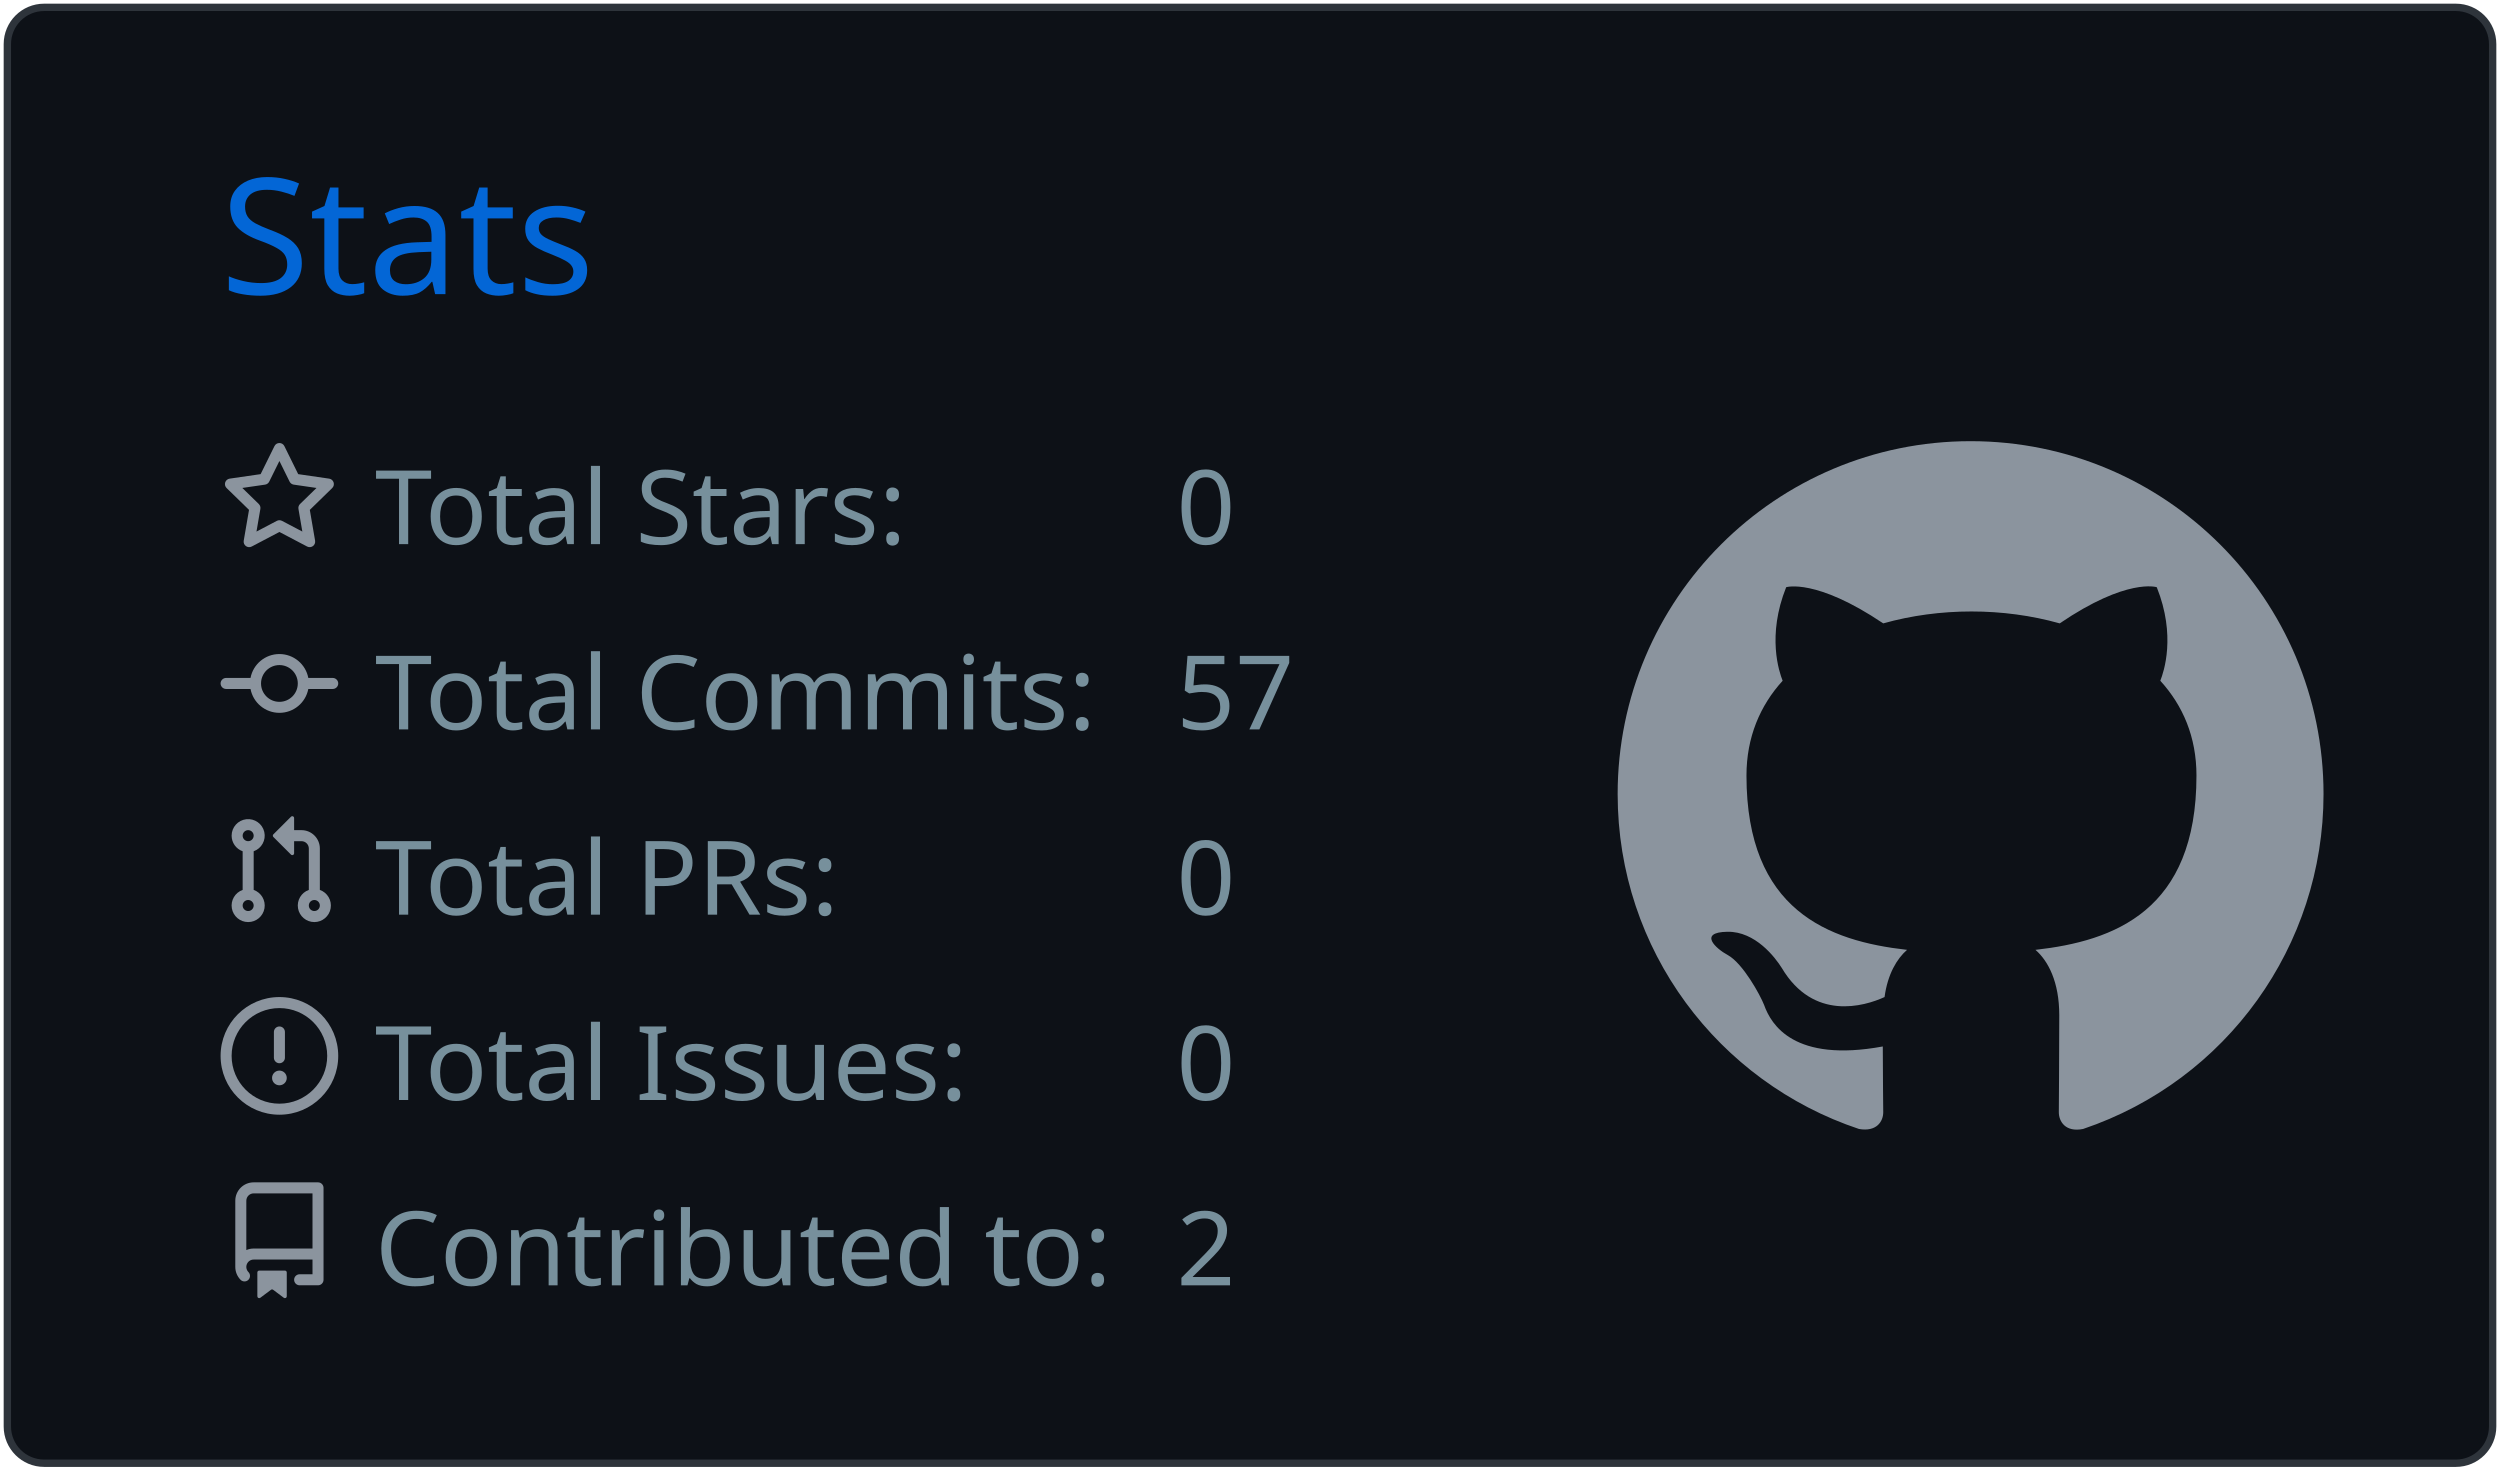
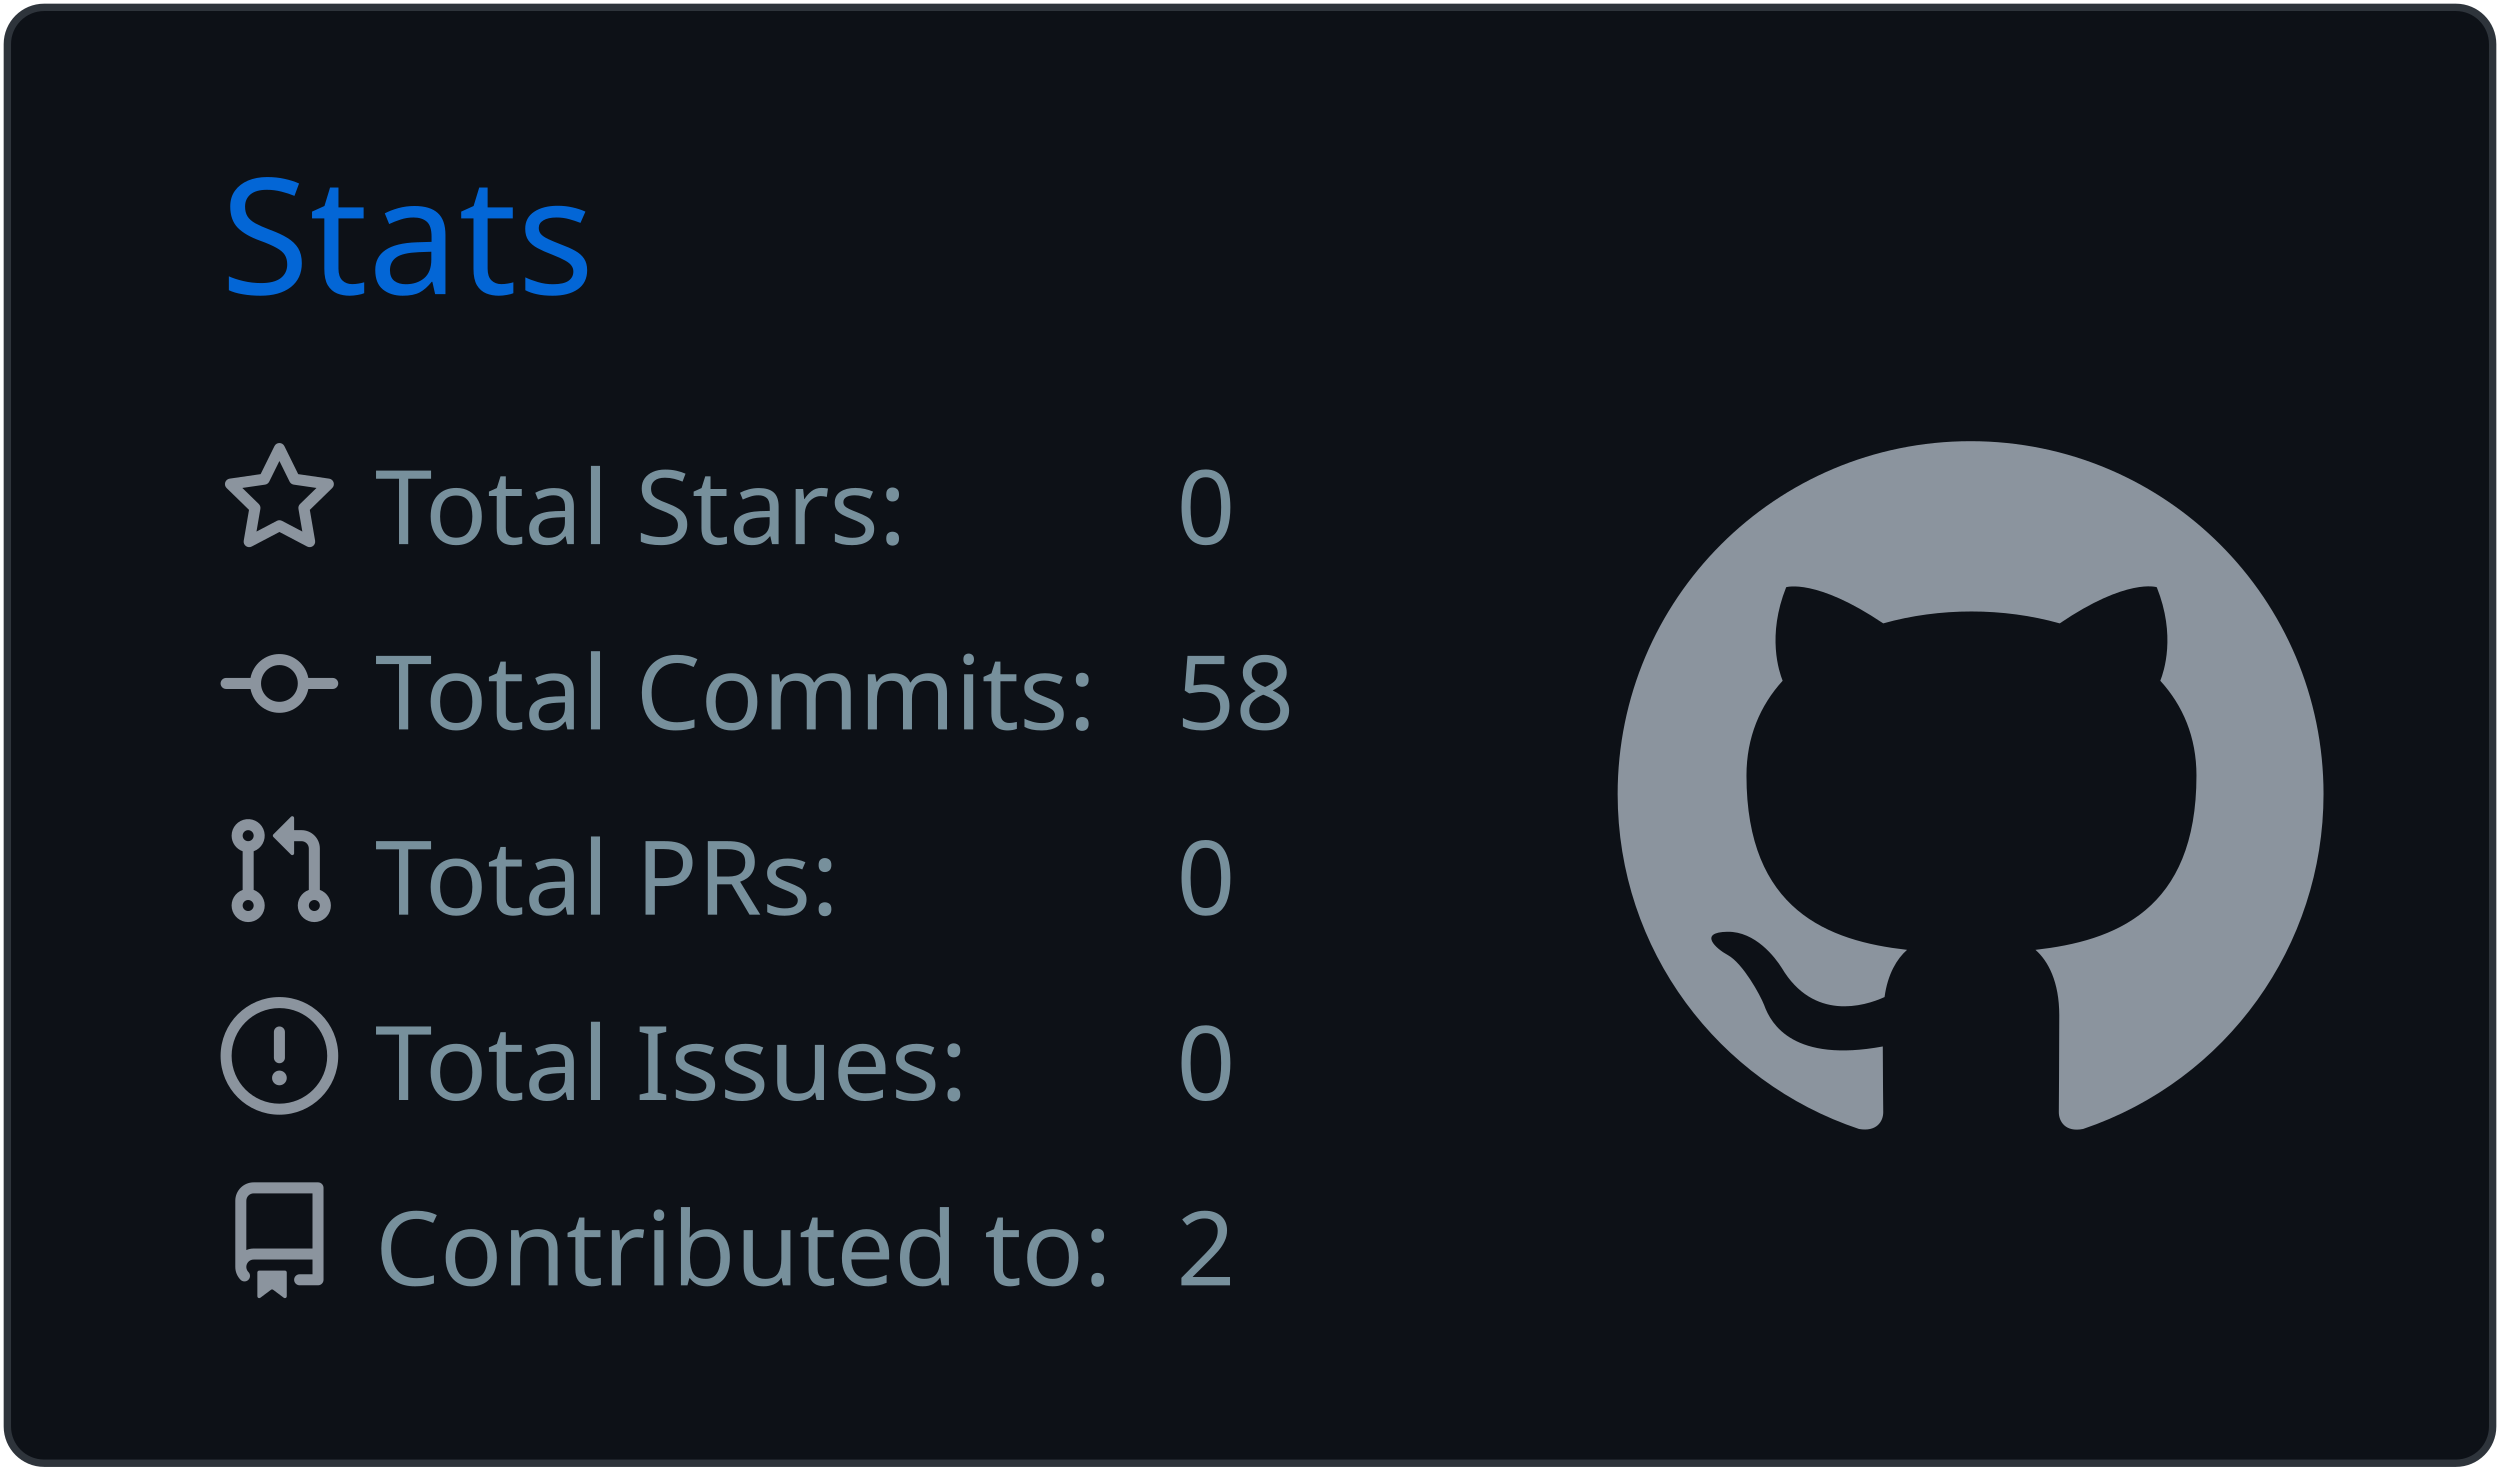
<svg xmlns="http://www.w3.org/2000/svg" width="340" height="200" viewBox="0 0 340 200">
  <style>* {
          font-family: 'Segoe UI', Ubuntu, "Helvetica Neue", Sans-Serif
        }</style>
  <g class="gpsc-root">
    <rect x="1" y="1" rx="5" ry="5" height="99%" width="99.412%" stroke="#2e343b" stroke-width="1" fill="#0d1117" stroke-opacity="1" />
    <text x="30" y="40" class="gpsc-item" style="--gpsc-i: 0; font-size: 22px; fill: #0366d6;">Stats</text>
    <g transform="translate(0,40)">
      <g transform="translate(30,20)">
        <g class="gpsc-item" style="--gpsc-i: 0;">
          <g transform="translate(0,0)" width="14" height="14" fill="#8b949e">
            <path fill-rule="evenodd" d="M8 .25a.75.75 0 01.673.418l1.882 3.815 4.21.612a.75.75 0 01.416 1.279l-3.046 2.97.719 4.192a.75.75 0 01-1.088.791L8 12.347l-3.766 1.98a.75.75 0 01-1.088-.79l.72-4.194L.818 6.374a.75.75 0 01.416-1.28l4.21-.611L7.327.668A.75.75 0 018 .25zm0 2.445L6.615 5.5a.75.75 0 01-.564.41l-3.097.45 2.24 2.184a.75.75 0 01.216.664l-.528 3.084 2.769-1.456a.75.75 0 01.698 0l2.77 1.456-.53-3.084a.75.75 0 01.216-.664l2.24-2.183-3.096-.45a.75.75 0 01-.564-.41L8 2.694v.001z" />
          </g>
        </g>
        <g class="gpsc-item" style="--gpsc-i: 1;">
          <g transform="translate(0,25.2)" width="14" height="14" fill="#8b949e">
            <path fill-rule="evenodd" d="M10.5 7.75a2.5 2.5 0 11-5 0 2.5 2.5 0 015 0zm1.43.75a4.002 4.002 0 01-7.86 0H.75a.75.75 0 110-1.5h3.32a4.001 4.001 0 017.86 0h3.32a.75.75 0 110 1.5h-3.32z" />
          </g>
        </g>
        <g class="gpsc-item" style="--gpsc-i: 2;">
          <g transform="translate(0,50.4)" width="14" height="14" fill="#8b949e">
            <path fill-rule="evenodd" d="M7.177 3.073L9.573.677A.25.25 0 0110 .854v4.792a.25.25 0 01-.427.177L7.177 3.427a.25.25 0 010-.354zM3.75 2.5a.75.75 0 100 1.5.75.75 0 000-1.5zm-2.25.75a2.25 2.25 0 113 2.122v5.256a2.251 2.251 0 11-1.5 0V5.372A2.25 2.25 0 011.5 3.25zM11 2.5h-1V4h1a1 1 0 011 1v5.628a2.251 2.251 0 101.5 0V5A2.5 2.5 0 0011 2.5zm1 10.25a.75.75 0 111.5 0 .75.75 0 01-1.5 0zM3.75 12a.75.75 0 100 1.5.75.75 0 000-1.5z" />
          </g>
        </g>
        <g class="gpsc-item" style="--gpsc-i: 3;">
          <g transform="translate(0,75.6)" width="14" height="14" fill="#8b949e">
            <path fill-rule="evenodd" d="M8 1.5a6.5 6.5 0 100 13 6.5 6.5 0 000-13zM0 8a8 8 0 1116 0A8 8 0 010 8zm9 3a1 1 0 11-2 0 1 1 0 012 0zm-.25-6.25a.75.75 0 00-1.5 0v3.5a.75.75 0 001.5 0v-3.5z" />
          </g>
        </g>
        <g class="gpsc-item" style="--gpsc-i: 4;">
          <g transform="translate(0,100.8)" width="14" height="14" fill="#8b949e">
            <path fill-rule="evenodd" d="M2 2.5A2.5 2.5 0 014.5 0h8.75a.75.75 0 01.75.75v12.5a.75.75 0 01-.75.75h-2.5a.75.75 0 110-1.5h1.75v-2h-8a1 1 0 00-.714 1.7.75.75 0 01-1.072 1.05A2.495 2.495 0 012 11.5v-9zm10.5-1V9h-8c-.356 0-.694.074-1 .208V2.5a1 1 0 011-1h8zM5 12.25v3.25a.25.25 0 00.4.2l1.45-1.087a.25.25 0 01.3 0L8.6 15.7a.25.25 0 00.4-.2v-3.25a.25.25 0 00-.25-.25h-3.5a.25.25 0 00-.25.25z" />
          </g>
        </g>
        <text x="21" y="14" class="gpsc-item" style="--gpsc-i: 0; fill: #77909c; font-size: 14px;">Total Stars:</text>
        <text x="21" y="39.2" class="gpsc-item" style="--gpsc-i: 1; fill: #77909c; font-size: 14px;">Total Commits:</text>
        <text x="21" y="64.4" class="gpsc-item" style="--gpsc-i: 2; fill: #77909c; font-size: 14px;">Total PRs:</text>
        <text x="21" y="89.6" class="gpsc-item" style="--gpsc-i: 3; fill: #77909c; font-size: 14px;">Total Issues:</text>
        <text x="21" y="114.8" class="gpsc-item" style="--gpsc-i: 4; fill: #77909c; font-size: 14px;">Contributed to:</text>
        <text x="130" y="14" class="gpsc-item" style="--gpsc-i: 0; fill: #77909c; font-size: 14px;">0</text>
-         <text x="130" y="39.2" class="gpsc-item" style="--gpsc-i: 1; fill: #77909c; font-size: 14px;">57</text>
+         <text x="130" y="39.2" class="gpsc-item" style="--gpsc-i: 1; fill: #77909c; font-size: 14px;">58</text>
        <text x="130" y="64.4" class="gpsc-item" style="--gpsc-i: 2; fill: #77909c; font-size: 14px;">0</text>
        <text x="130" y="89.6" class="gpsc-item" style="--gpsc-i: 3; fill: #77909c; font-size: 14px;">0</text>
        <text x="130" y="114.8" class="gpsc-item" style="--gpsc-i: 4; fill: #77909c; font-size: 14px;">2</text>
      </g>
      <g transform="translate(220,20)">
        <g transform="scale(6)" style="fill: #8b949e;">
          <path fill-rule="evenodd" d="M8 0C3.58 0 0 3.58 0 8c0 3.54 2.29 6.53 5.47 7.59.4.07.55-.17.55-.38 0-.19-.01-.82-.01-1.49-2.01.37-2.53-.49-2.69-.94-.09-.23-.48-.94-.82-1.13-.28-.15-.68-.52-.01-.53.63-.01 1.08.58 1.23.82.72 1.21 1.87.87 2.33.66.07-.52.28-.87.51-1.07-1.78-.2-3.64-.89-3.64-3.95 0-.87.31-1.59.82-2.15-.08-.2-.36-1.02.08-2.12 0 0 .67-.21 2.2.82.64-.18 1.32-.27 2-.27.68 0 1.36.09 2 .27 1.53-1.04 2.2-.82 2.2-.82.44 1.1.16 1.92.08 2.12.51.56.82 1.27.82 2.15 0 3.07-1.87 3.75-3.65 3.95.29.25.54.73.54 1.48 0 1.07-.01 1.93-.01 2.2 0 .21.15.46.55.38A8.013 8.013 0 0016 8c0-4.42-3.58-8-8-8z" />
        </g>
      </g>
    </g>
  </g>
</svg>
